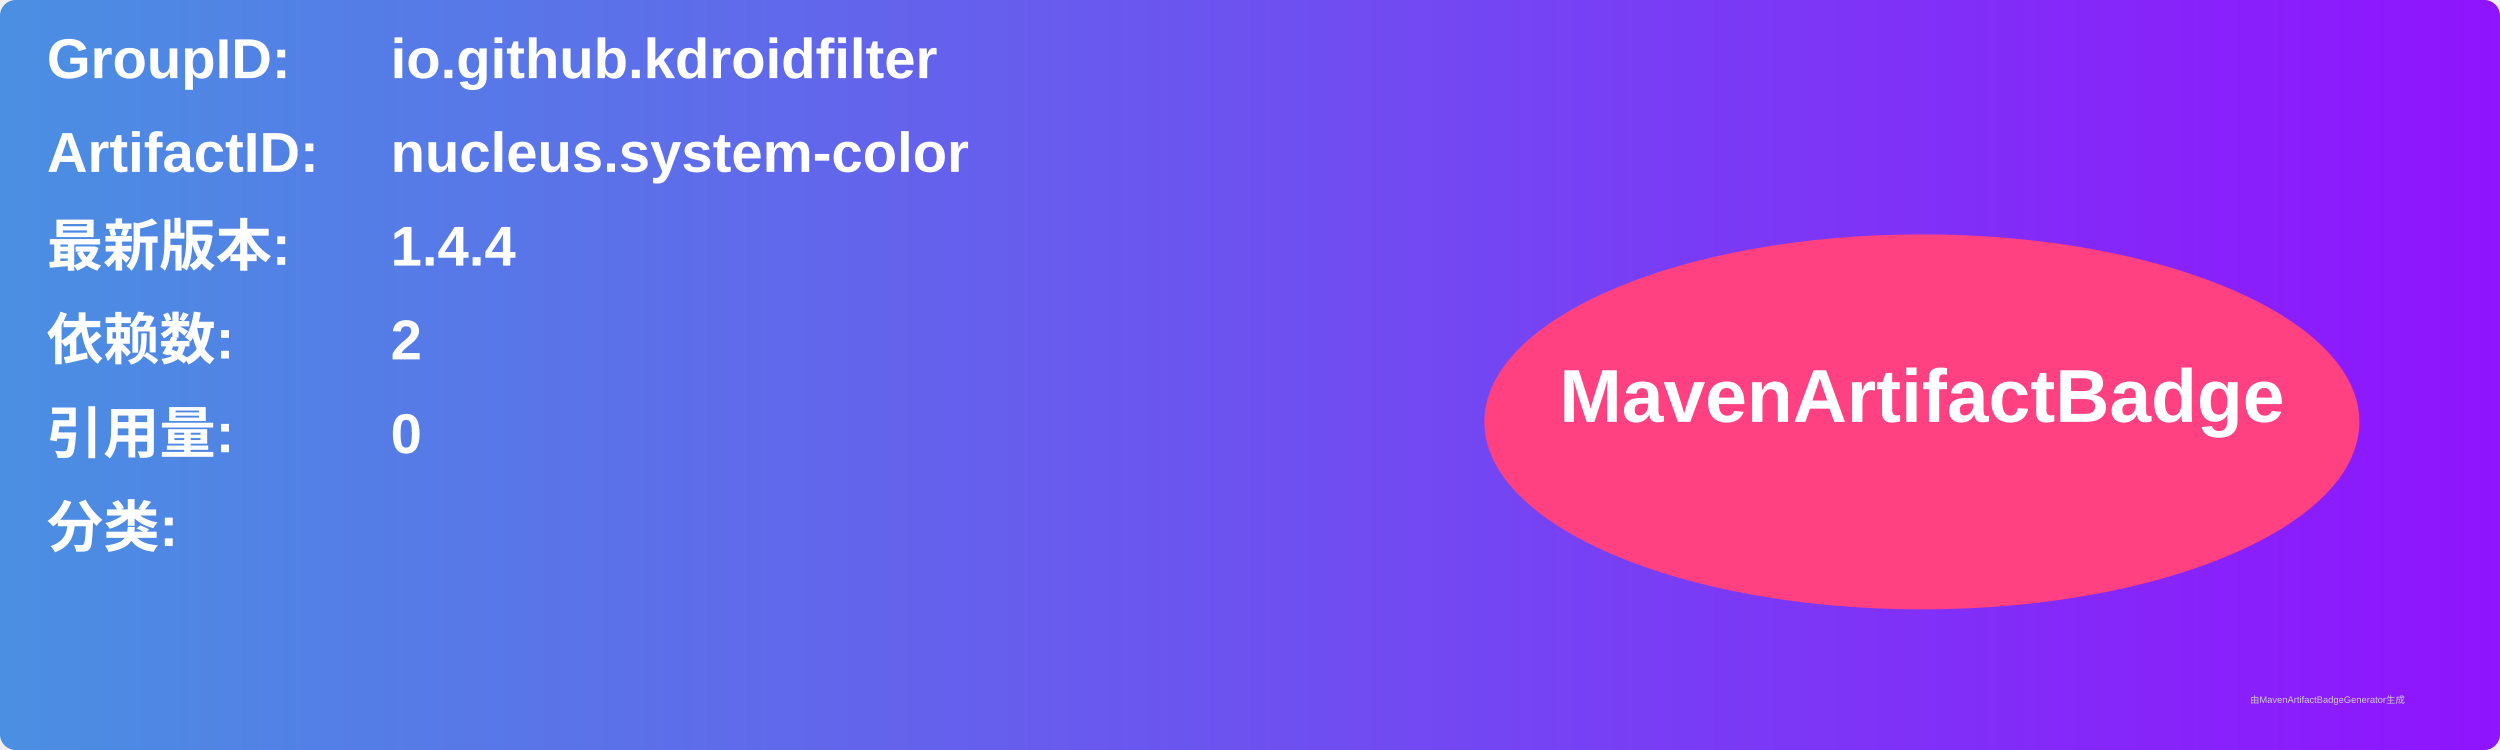
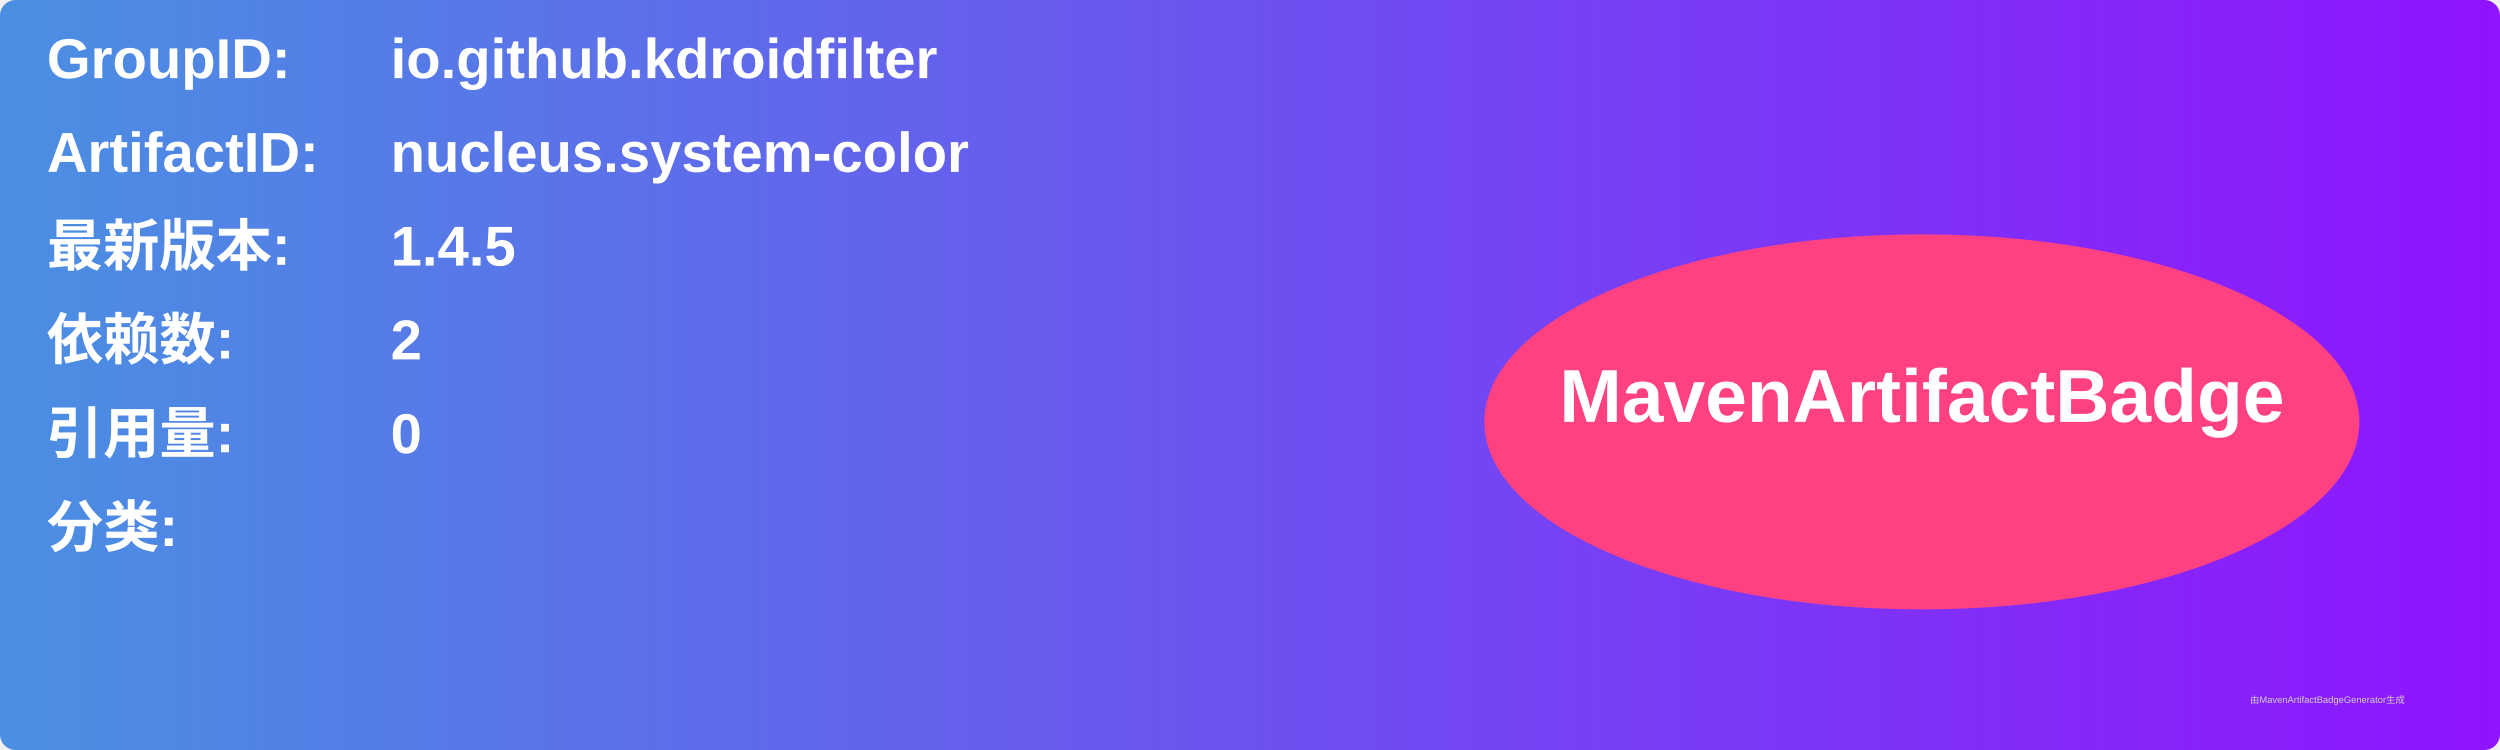
<svg xmlns="http://www.w3.org/2000/svg" width="800" height="240" viewBox="0 0 800 240">
  <linearGradient id="grad" x1="0%" y1="0%" x2="100%" y2="0%">
    <stop offset="0%" stop-color="#4a90e2" />
    <stop offset="100%" stop-color="#9013fe" />
  </linearGradient>
  <rect width="100%" height="100%" rx="5" ry="5" fill="url(#grad)" />
  <g transform="translate(15, 15)">
    <text x="0" y="10" font-family="Arial" font-size="18" fill="white" font-weight="bold" width="260">GroupID:</text>
    <text x="110" y="10" font-family="Arial" font-size="18" fill="white" font-weight="bold" width="460">io.github.kdroidfilter</text>
    <text x="0" y="40" font-family="Arial" font-size="18" fill="white" font-weight="bold" width="260">ArtifactID:</text>
    <text x="110" y="40" font-family="Arial" font-size="18" fill="white" font-weight="bold" width="460">nucleus.system-color</text>
    <text x="0" y="70" font-family="Arial" font-size="18" fill="white" font-weight="bold">最新版本:</text>
    <text x="110" y="70" font-family="Arial" font-size="18" fill="white" font-weight="bold">
-       <tspan font-weight="bold">1.4.4</tspan>
+       <tspan font-weight="bold">1.4.5</tspan>
    </text>
    <text x="0" y="100" font-family="Arial" font-size="18" fill="white" font-weight="bold">依赖数: </text>
    <text x="110" y="100" font-family="Arial" font-size="18" fill="white">
      <tspan font-weight="bold">2</tspan>
    </text>
    <text x="0" y="130" font-family="Arial" font-size="18" fill="white" font-weight="bold">引用量: </text>
    <text x="110" y="130" font-family="Arial" font-size="18" fill="white">
      <tspan font-weight="bold">0</tspan>
    </text>
    <text x="0" y="160" font-family="Arial" font-size="18" fill="white" font-weight="bold">分类:</text>
    <text x="10" y="190" font-family="Arial" font-size="10" fill="white">
      <tspan font-weight="bold" />
    </text>
    <ellipse cx="600" cy="120" rx="140" ry="60" fill="#ff4081" />
    <text x="600" y="120" text-anchor="middle" font-family="Arial" font-size="24" fill="white" font-weight="bold">MavenArtifactBadge</text>
  </g>
  <text x="720" y="225" font-family="Arial" font-size="3" fill="#d0d0d0">由MavenArtifactBadgeGenerator生成</text>
</svg>
